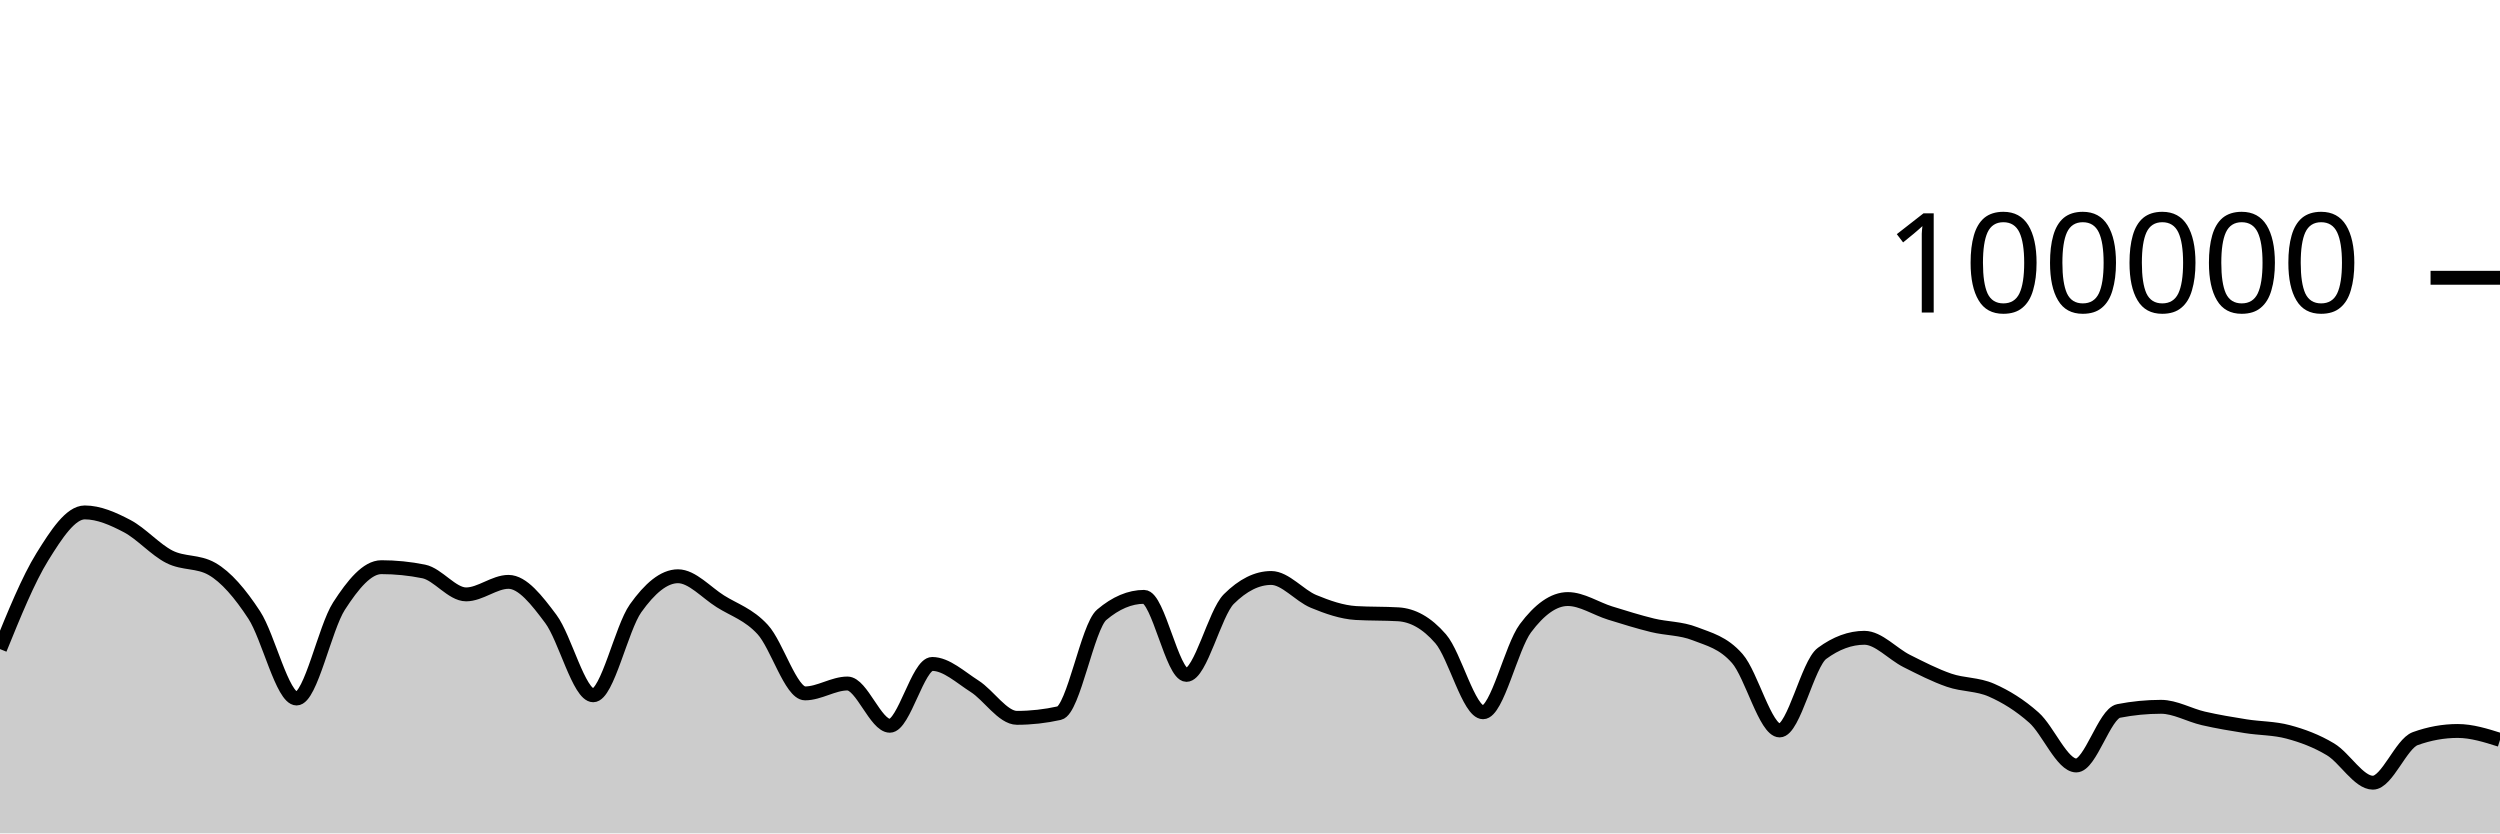
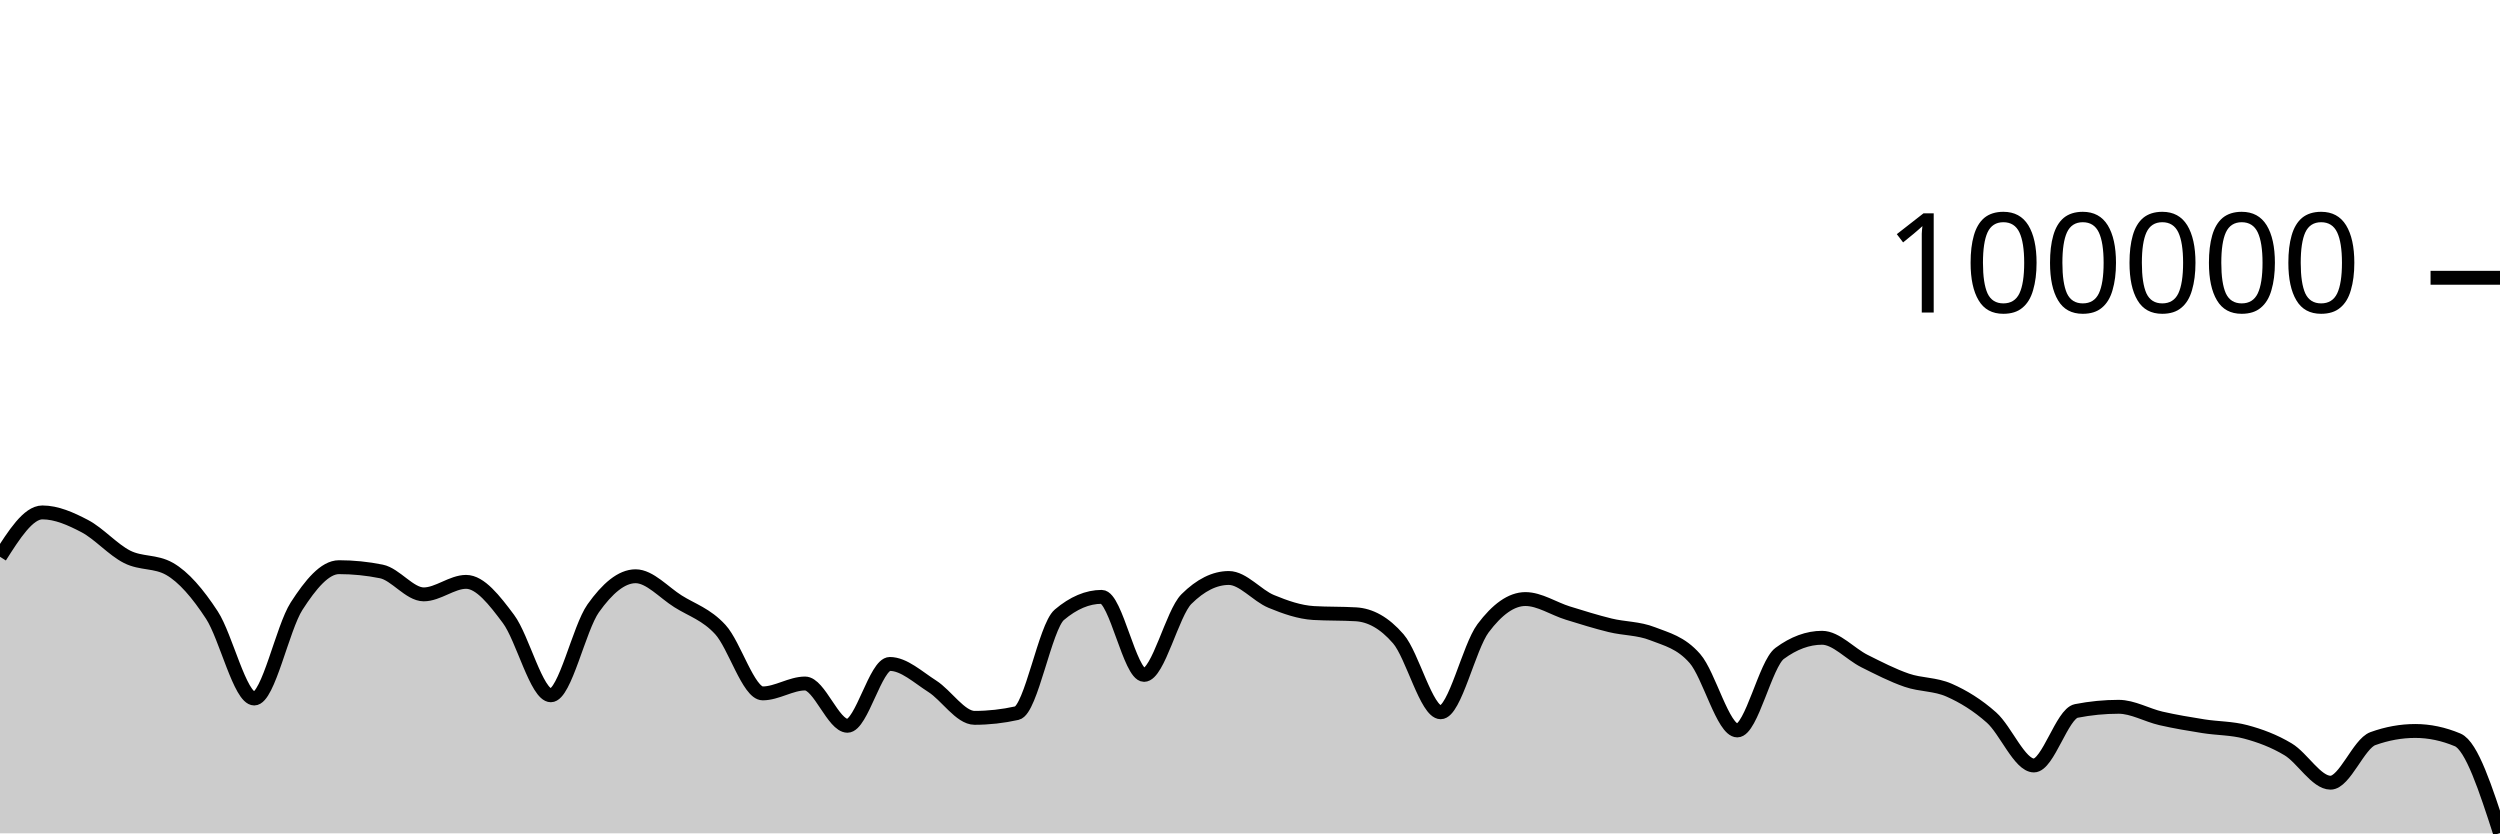
<svg xmlns="http://www.w3.org/2000/svg" viewBox="0 0 180 60">
  <g transform="translate(0,20)">
-     <path class="area" fill="rgba(0, 0, 0, 0.2)" d="M0,26.734C1.017,24.231,2.034,21.727,3.051,20.087C4.068,18.447,5.085,16.894,6.102,16.894C7.119,16.894,8.136,17.346,9.153,17.879C10.169,18.412,11.186,19.579,12.203,20.092C13.22,20.605,14.237,20.381,15.254,20.957C16.271,21.534,17.288,22.724,18.305,24.28C19.322,25.836,20.339,30.293,21.356,30.293C22.373,30.293,23.39,25.216,24.407,23.64C25.424,22.064,26.441,20.837,27.458,20.837C28.475,20.837,29.492,20.939,30.508,21.144C31.525,21.349,32.542,22.796,33.559,22.796C34.576,22.796,35.593,21.894,36.61,21.894C37.627,21.894,38.644,23.204,39.661,24.565C40.678,25.926,41.695,30.061,42.712,30.061C43.729,30.061,44.746,25.225,45.763,23.797C46.78,22.368,47.797,21.49,48.814,21.49C49.831,21.49,50.847,22.655,51.864,23.294C52.881,23.934,53.898,24.223,54.915,25.328C55.932,26.433,56.949,29.924,57.966,29.924C58.983,29.924,60,29.212,61.017,29.212C62.034,29.212,63.051,32.255,64.068,32.255C65.085,32.255,66.102,27.804,67.119,27.804C68.136,27.804,69.153,28.762,70.169,29.409C71.186,30.056,72.203,31.685,73.22,31.685C74.237,31.685,75.254,31.572,76.271,31.345C77.288,31.119,78.305,25.128,79.322,24.266C80.339,23.404,81.356,22.974,82.373,22.974C83.39,22.974,84.407,28.593,85.424,28.593C86.441,28.593,87.458,24.144,88.475,23.132C89.492,22.12,90.508,21.614,91.525,21.614C92.542,21.614,93.559,22.88,94.576,23.3C95.593,23.721,96.61,24.076,97.627,24.138C98.644,24.199,99.661,24.169,100.678,24.23C101.695,24.292,102.712,24.818,103.729,25.993C104.746,27.168,105.763,31.283,106.78,31.283C107.797,31.283,108.814,26.594,109.831,25.235C110.847,23.877,111.864,23.132,112.881,23.132C113.898,23.132,114.915,23.825,115.932,24.14C116.949,24.454,117.966,24.774,118.983,25.022C120,25.27,121.017,25.229,122.034,25.628C123.051,26.026,124.068,26.253,125.085,27.414C126.102,28.574,127.119,32.593,128.136,32.593C129.153,32.593,130.169,27.792,131.186,27.044C132.203,26.295,133.22,25.921,134.237,25.921C135.254,25.921,136.271,27.084,137.288,27.593C138.305,28.103,139.322,28.627,140.339,28.977C141.356,29.327,142.373,29.245,143.39,29.693C144.407,30.141,145.424,30.762,146.441,31.666C147.458,32.569,148.475,35.114,149.492,35.114C150.508,35.114,151.525,31.386,152.542,31.188C153.559,30.989,154.576,30.89,155.593,30.89C156.61,30.89,157.627,31.491,158.644,31.724C159.661,31.958,160.678,32.127,161.695,32.288C162.712,32.45,163.729,32.424,164.746,32.696C165.763,32.967,166.78,33.343,167.797,33.953C168.814,34.563,169.831,36.354,170.847,36.354C171.864,36.354,172.881,33.549,173.898,33.181C174.915,32.814,175.932,32.63,176.949,32.63C177.966,32.63,178.983,32.951,180,33.272L180,40C178.983,40,177.966,40,176.949,40C175.932,40,174.915,40,173.898,40C172.881,40,171.864,40,170.847,40C169.831,40,168.814,40,167.797,40C166.78,40,165.763,40,164.746,40C163.729,40,162.712,40,161.695,40C160.678,40,159.661,40,158.644,40C157.627,40,156.61,40,155.593,40C154.576,40,153.559,40,152.542,40C151.525,40,150.508,40,149.492,40C148.475,40,147.458,40,146.441,40C145.424,40,144.407,40,143.39,40C142.373,40,141.356,40,140.339,40C139.322,40,138.305,40,137.288,40C136.271,40,135.254,40,134.237,40C133.22,40,132.203,40,131.186,40C130.169,40,129.153,40,128.136,40C127.119,40,126.102,40,125.085,40C124.068,40,123.051,40,122.034,40C121.017,40,120,40,118.983,40C117.966,40,116.949,40,115.932,40C114.915,40,113.898,40,112.881,40C111.864,40,110.847,40,109.831,40C108.814,40,107.797,40,106.78,40C105.763,40,104.746,40,103.729,40C102.712,40,101.695,40,100.678,40C99.661,40,98.644,40,97.627,40C96.61,40,95.593,40,94.576,40C93.559,40,92.542,40,91.525,40C90.508,40,89.492,40,88.475,40C87.458,40,86.441,40,85.424,40C84.407,40,83.39,40,82.373,40C81.356,40,80.339,40,79.322,40C78.305,40,77.288,40,76.271,40C75.254,40,74.237,40,73.22,40C72.203,40,71.186,40,70.169,40C69.153,40,68.136,40,67.119,40C66.102,40,65.085,40,64.068,40C63.051,40,62.034,40,61.017,40C60,40,58.983,40,57.966,40C56.949,40,55.932,40,54.915,40C53.898,40,52.881,40,51.864,40C50.847,40,49.831,40,48.814,40C47.797,40,46.78,40,45.763,40C44.746,40,43.729,40,42.712,40C41.695,40,40.678,40,39.661,40C38.644,40,37.627,40,36.61,40C35.593,40,34.576,40,33.559,40C32.542,40,31.525,40,30.508,40C29.492,40,28.475,40,27.458,40C26.441,40,25.424,40,24.407,40C23.39,40,22.373,40,21.356,40C20.339,40,19.322,40,18.305,40C17.288,40,16.271,40,15.254,40C14.237,40,13.22,40,12.203,40C11.186,40,10.169,40,9.153,40C8.136,40,7.119,40,6.102,40C5.085,40,4.068,40,3.051,40C2.034,40,1.017,40,0,40Z" />
-     <path class="line" stroke="black" fill="none" d="M0,26.734C1.017,24.231,2.034,21.727,3.051,20.087C4.068,18.447,5.085,16.894,6.102,16.894C7.119,16.894,8.136,17.346,9.153,17.879C10.169,18.412,11.186,19.579,12.203,20.092C13.22,20.605,14.237,20.381,15.254,20.957C16.271,21.534,17.288,22.724,18.305,24.28C19.322,25.836,20.339,30.293,21.356,30.293C22.373,30.293,23.39,25.216,24.407,23.64C25.424,22.064,26.441,20.837,27.458,20.837C28.475,20.837,29.492,20.939,30.508,21.144C31.525,21.349,32.542,22.796,33.559,22.796C34.576,22.796,35.593,21.894,36.61,21.894C37.627,21.894,38.644,23.204,39.661,24.565C40.678,25.926,41.695,30.061,42.712,30.061C43.729,30.061,44.746,25.225,45.763,23.797C46.78,22.368,47.797,21.49,48.814,21.49C49.831,21.49,50.847,22.655,51.864,23.294C52.881,23.934,53.898,24.223,54.915,25.328C55.932,26.433,56.949,29.924,57.966,29.924C58.983,29.924,60,29.212,61.017,29.212C62.034,29.212,63.051,32.255,64.068,32.255C65.085,32.255,66.102,27.804,67.119,27.804C68.136,27.804,69.153,28.762,70.169,29.409C71.186,30.056,72.203,31.685,73.22,31.685C74.237,31.685,75.254,31.572,76.271,31.345C77.288,31.119,78.305,25.128,79.322,24.266C80.339,23.404,81.356,22.974,82.373,22.974C83.39,22.974,84.407,28.593,85.424,28.593C86.441,28.593,87.458,24.144,88.475,23.132C89.492,22.12,90.508,21.614,91.525,21.614C92.542,21.614,93.559,22.88,94.576,23.3C95.593,23.721,96.61,24.076,97.627,24.138C98.644,24.199,99.661,24.169,100.678,24.23C101.695,24.292,102.712,24.818,103.729,25.993C104.746,27.168,105.763,31.283,106.78,31.283C107.797,31.283,108.814,26.594,109.831,25.235C110.847,23.877,111.864,23.132,112.881,23.132C113.898,23.132,114.915,23.825,115.932,24.14C116.949,24.454,117.966,24.774,118.983,25.022C120,25.27,121.017,25.229,122.034,25.628C123.051,26.026,124.068,26.253,125.085,27.414C126.102,28.574,127.119,32.593,128.136,32.593C129.153,32.593,130.169,27.792,131.186,27.044C132.203,26.295,133.22,25.921,134.237,25.921C135.254,25.921,136.271,27.084,137.288,27.593C138.305,28.103,139.322,28.627,140.339,28.977C141.356,29.327,142.373,29.245,143.39,29.693C144.407,30.141,145.424,30.762,146.441,31.666C147.458,32.569,148.475,35.114,149.492,35.114C150.508,35.114,151.525,31.386,152.542,31.188C153.559,30.989,154.576,30.89,155.593,30.89C156.61,30.89,157.627,31.491,158.644,31.724C159.661,31.958,160.678,32.127,161.695,32.288C162.712,32.45,163.729,32.424,164.746,32.696C165.763,32.967,166.78,33.343,167.797,33.953C168.814,34.563,169.831,36.354,170.847,36.354C171.864,36.354,172.881,33.549,173.898,33.181C174.915,32.814,175.932,32.63,176.949,32.63C177.966,32.63,178.983,32.951,180,33.272" />
+     <path class="area" fill="rgba(0, 0, 0, 0.2)" d="M0,20.087C1.017,18.49,2.034,16.894,3.051,16.894C4.068,16.894,5.085,17.346,6.102,17.879C7.119,18.412,8.136,19.579,9.153,20.092C10.169,20.605,11.186,20.381,12.203,20.957C13.22,21.534,14.237,22.724,15.254,24.28C16.271,25.836,17.288,30.293,18.305,30.293C19.322,30.293,20.339,25.216,21.356,23.64C22.373,22.064,23.39,20.837,24.407,20.837C25.424,20.837,26.441,20.939,27.458,21.144C28.475,21.349,29.492,22.795,30.508,22.795C31.525,22.795,32.542,21.894,33.559,21.894C34.576,21.894,35.593,23.204,36.61,24.565C37.627,25.926,38.644,30.061,39.661,30.061C40.678,30.061,41.695,25.225,42.712,23.797C43.729,22.368,44.746,21.49,45.763,21.49C46.78,21.49,47.797,22.655,48.814,23.294C49.831,23.934,50.847,24.223,51.864,25.328C52.881,26.433,53.898,29.924,54.915,29.924C55.932,29.924,56.949,29.212,57.966,29.212C58.983,29.212,60,32.256,61.017,32.256C62.034,32.256,63.051,27.804,64.068,27.804C65.085,27.804,66.102,28.762,67.119,29.409C68.136,30.056,69.153,31.685,70.169,31.685C71.186,31.685,72.203,31.572,73.22,31.345C74.237,31.119,75.254,25.128,76.271,24.266C77.288,23.404,78.305,22.974,79.322,22.974C80.339,22.974,81.356,28.593,82.373,28.593C83.39,28.593,84.407,24.144,85.424,23.132C86.441,22.121,87.458,21.615,88.475,21.615C89.492,21.615,90.508,22.879,91.525,23.3C92.542,23.721,93.559,24.077,94.576,24.138C95.593,24.199,96.61,24.169,97.627,24.23C98.644,24.291,99.661,24.818,100.678,25.994C101.695,27.169,102.712,31.283,103.729,31.283C104.746,31.283,105.763,26.594,106.78,25.235C107.797,23.877,108.814,23.132,109.831,23.132C110.847,23.132,111.864,23.825,112.881,24.14C113.898,24.454,114.915,24.774,115.932,25.022C116.949,25.27,117.966,25.229,118.983,25.628C120,26.026,121.017,26.253,122.034,27.414C123.051,28.575,124.068,32.592,125.085,32.592C126.102,32.592,127.119,27.793,128.136,27.044C129.153,26.295,130.169,25.92,131.186,25.92C132.203,25.92,133.22,27.084,134.237,27.594C135.254,28.103,136.271,28.627,137.288,28.977C138.305,29.327,139.322,29.245,140.339,29.693C141.356,30.141,142.373,30.762,143.39,31.665C144.407,32.569,145.424,35.114,146.441,35.114C147.458,35.114,148.475,31.387,149.492,31.188C150.508,30.989,151.525,30.889,152.542,30.889C153.559,30.889,154.576,31.492,155.593,31.725C156.61,31.958,157.627,32.126,158.644,32.288C159.661,32.45,160.678,32.424,161.695,32.696C162.712,32.968,163.729,33.343,164.746,33.953C165.763,34.563,166.78,36.354,167.797,36.354C168.814,36.354,169.831,33.548,170.847,33.181C171.864,32.814,172.881,32.63,173.898,32.63C174.915,32.63,175.932,32.844,176.949,33.271C177.966,33.698,178.983,36.838,180,39.978L180,40C178.983,40,177.966,40,176.949,40C175.932,40,174.915,40,173.898,40C172.881,40,171.864,40,170.847,40C169.831,40,168.814,40,167.797,40C166.78,40,165.763,40,164.746,40C163.729,40,162.712,40,161.695,40C160.678,40,159.661,40,158.644,40C157.627,40,156.61,40,155.593,40C154.576,40,153.559,40,152.542,40C151.525,40,150.508,40,149.492,40C148.475,40,147.458,40,146.441,40C145.424,40,144.407,40,143.39,40C142.373,40,141.356,40,140.339,40C139.322,40,138.305,40,137.288,40C136.271,40,135.254,40,134.237,40C133.22,40,132.203,40,131.186,40C130.169,40,129.153,40,128.136,40C127.119,40,126.102,40,125.085,40C124.068,40,123.051,40,122.034,40C121.017,40,120,40,118.983,40C117.966,40,116.949,40,115.932,40C114.915,40,113.898,40,112.881,40C111.864,40,110.847,40,109.831,40C108.814,40,107.797,40,106.78,40C105.763,40,104.746,40,103.729,40C102.712,40,101.695,40,100.678,40C99.661,40,98.644,40,97.627,40C96.61,40,95.593,40,94.576,40C93.559,40,92.542,40,91.525,40C90.508,40,89.492,40,88.475,40C87.458,40,86.441,40,85.424,40C84.407,40,83.39,40,82.373,40C81.356,40,80.339,40,79.322,40C78.305,40,77.288,40,76.271,40C75.254,40,74.237,40,73.22,40C72.203,40,71.186,40,70.169,40C69.153,40,68.136,40,67.119,40C66.102,40,65.085,40,64.068,40C63.051,40,62.034,40,61.017,40C60,40,58.983,40,57.966,40C56.949,40,55.932,40,54.915,40C53.898,40,52.881,40,51.864,40C50.847,40,49.831,40,48.814,40C47.797,40,46.78,40,45.763,40C44.746,40,43.729,40,42.712,40C41.695,40,40.678,40,39.661,40C38.644,40,37.627,40,36.61,40C35.593,40,34.576,40,33.559,40C32.542,40,31.525,40,30.508,40C29.492,40,28.475,40,27.458,40C26.441,40,25.424,40,24.407,40C23.39,40,22.373,40,21.356,40C20.339,40,19.322,40,18.305,40C17.288,40,16.271,40,15.254,40C14.237,40,13.22,40,12.203,40C11.186,40,10.169,40,9.153,40C8.136,40,7.119,40,6.102,40C5.085,40,4.068,40,3.051,40C2.034,40,1.017,40,0,40Z" />
+     <path class="line" stroke="black" fill="none" d="M0,20.087C1.017,18.49,2.034,16.894,3.051,16.894C4.068,16.894,5.085,17.346,6.102,17.879C7.119,18.412,8.136,19.579,9.153,20.092C10.169,20.605,11.186,20.381,12.203,20.957C13.22,21.534,14.237,22.724,15.254,24.28C16.271,25.836,17.288,30.293,18.305,30.293C19.322,30.293,20.339,25.216,21.356,23.64C22.373,22.064,23.39,20.837,24.407,20.837C25.424,20.837,26.441,20.939,27.458,21.144C28.475,21.349,29.492,22.795,30.508,22.795C31.525,22.795,32.542,21.894,33.559,21.894C34.576,21.894,35.593,23.204,36.61,24.565C37.627,25.926,38.644,30.061,39.661,30.061C40.678,30.061,41.695,25.225,42.712,23.797C43.729,22.368,44.746,21.49,45.763,21.49C46.78,21.49,47.797,22.655,48.814,23.294C49.831,23.934,50.847,24.223,51.864,25.328C52.881,26.433,53.898,29.924,54.915,29.924C55.932,29.924,56.949,29.212,57.966,29.212C58.983,29.212,60,32.256,61.017,32.256C62.034,32.256,63.051,27.804,64.068,27.804C65.085,27.804,66.102,28.762,67.119,29.409C68.136,30.056,69.153,31.685,70.169,31.685C71.186,31.685,72.203,31.572,73.22,31.345C74.237,31.119,75.254,25.128,76.271,24.266C77.288,23.404,78.305,22.974,79.322,22.974C80.339,22.974,81.356,28.593,82.373,28.593C83.39,28.593,84.407,24.144,85.424,23.132C86.441,22.121,87.458,21.615,88.475,21.615C89.492,21.615,90.508,22.879,91.525,23.3C92.542,23.721,93.559,24.077,94.576,24.138C95.593,24.199,96.61,24.169,97.627,24.23C98.644,24.291,99.661,24.818,100.678,25.994C101.695,27.169,102.712,31.283,103.729,31.283C104.746,31.283,105.763,26.594,106.78,25.235C107.797,23.877,108.814,23.132,109.831,23.132C110.847,23.132,111.864,23.825,112.881,24.14C113.898,24.454,114.915,24.774,115.932,25.022C116.949,25.27,117.966,25.229,118.983,25.628C120,26.026,121.017,26.253,122.034,27.414C123.051,28.575,124.068,32.592,125.085,32.592C126.102,32.592,127.119,27.793,128.136,27.044C129.153,26.295,130.169,25.92,131.186,25.92C132.203,25.92,133.22,27.084,134.237,27.594C135.254,28.103,136.271,28.627,137.288,28.977C138.305,29.327,139.322,29.245,140.339,29.693C141.356,30.141,142.373,30.762,143.39,31.665C144.407,32.569,145.424,35.114,146.441,35.114C147.458,35.114,148.475,31.387,149.492,31.188C150.508,30.989,151.525,30.889,152.542,30.889C153.559,30.889,154.576,31.492,155.593,31.725C156.61,31.958,157.627,32.126,158.644,32.288C159.661,32.45,160.678,32.424,161.695,32.696C162.712,32.968,163.729,33.343,164.746,33.953C165.763,34.563,166.78,36.354,167.797,36.354C168.814,36.354,169.831,33.548,170.847,33.181C171.864,32.814,172.881,32.63,173.898,32.63C174.915,32.63,175.932,32.844,176.949,33.271C177.966,33.698,178.983,36.838,180,39.978" />
    <path class="axis-ceiling" stroke-width="1" stroke="black" fill="none" d="M175,0L180,0" />
    <text class="axis-ceiling-label" font-family="sans-serif" text-anchor="end" font-size="10px" x="170" y="2.5">100000</text>
  </g>
</svg>
